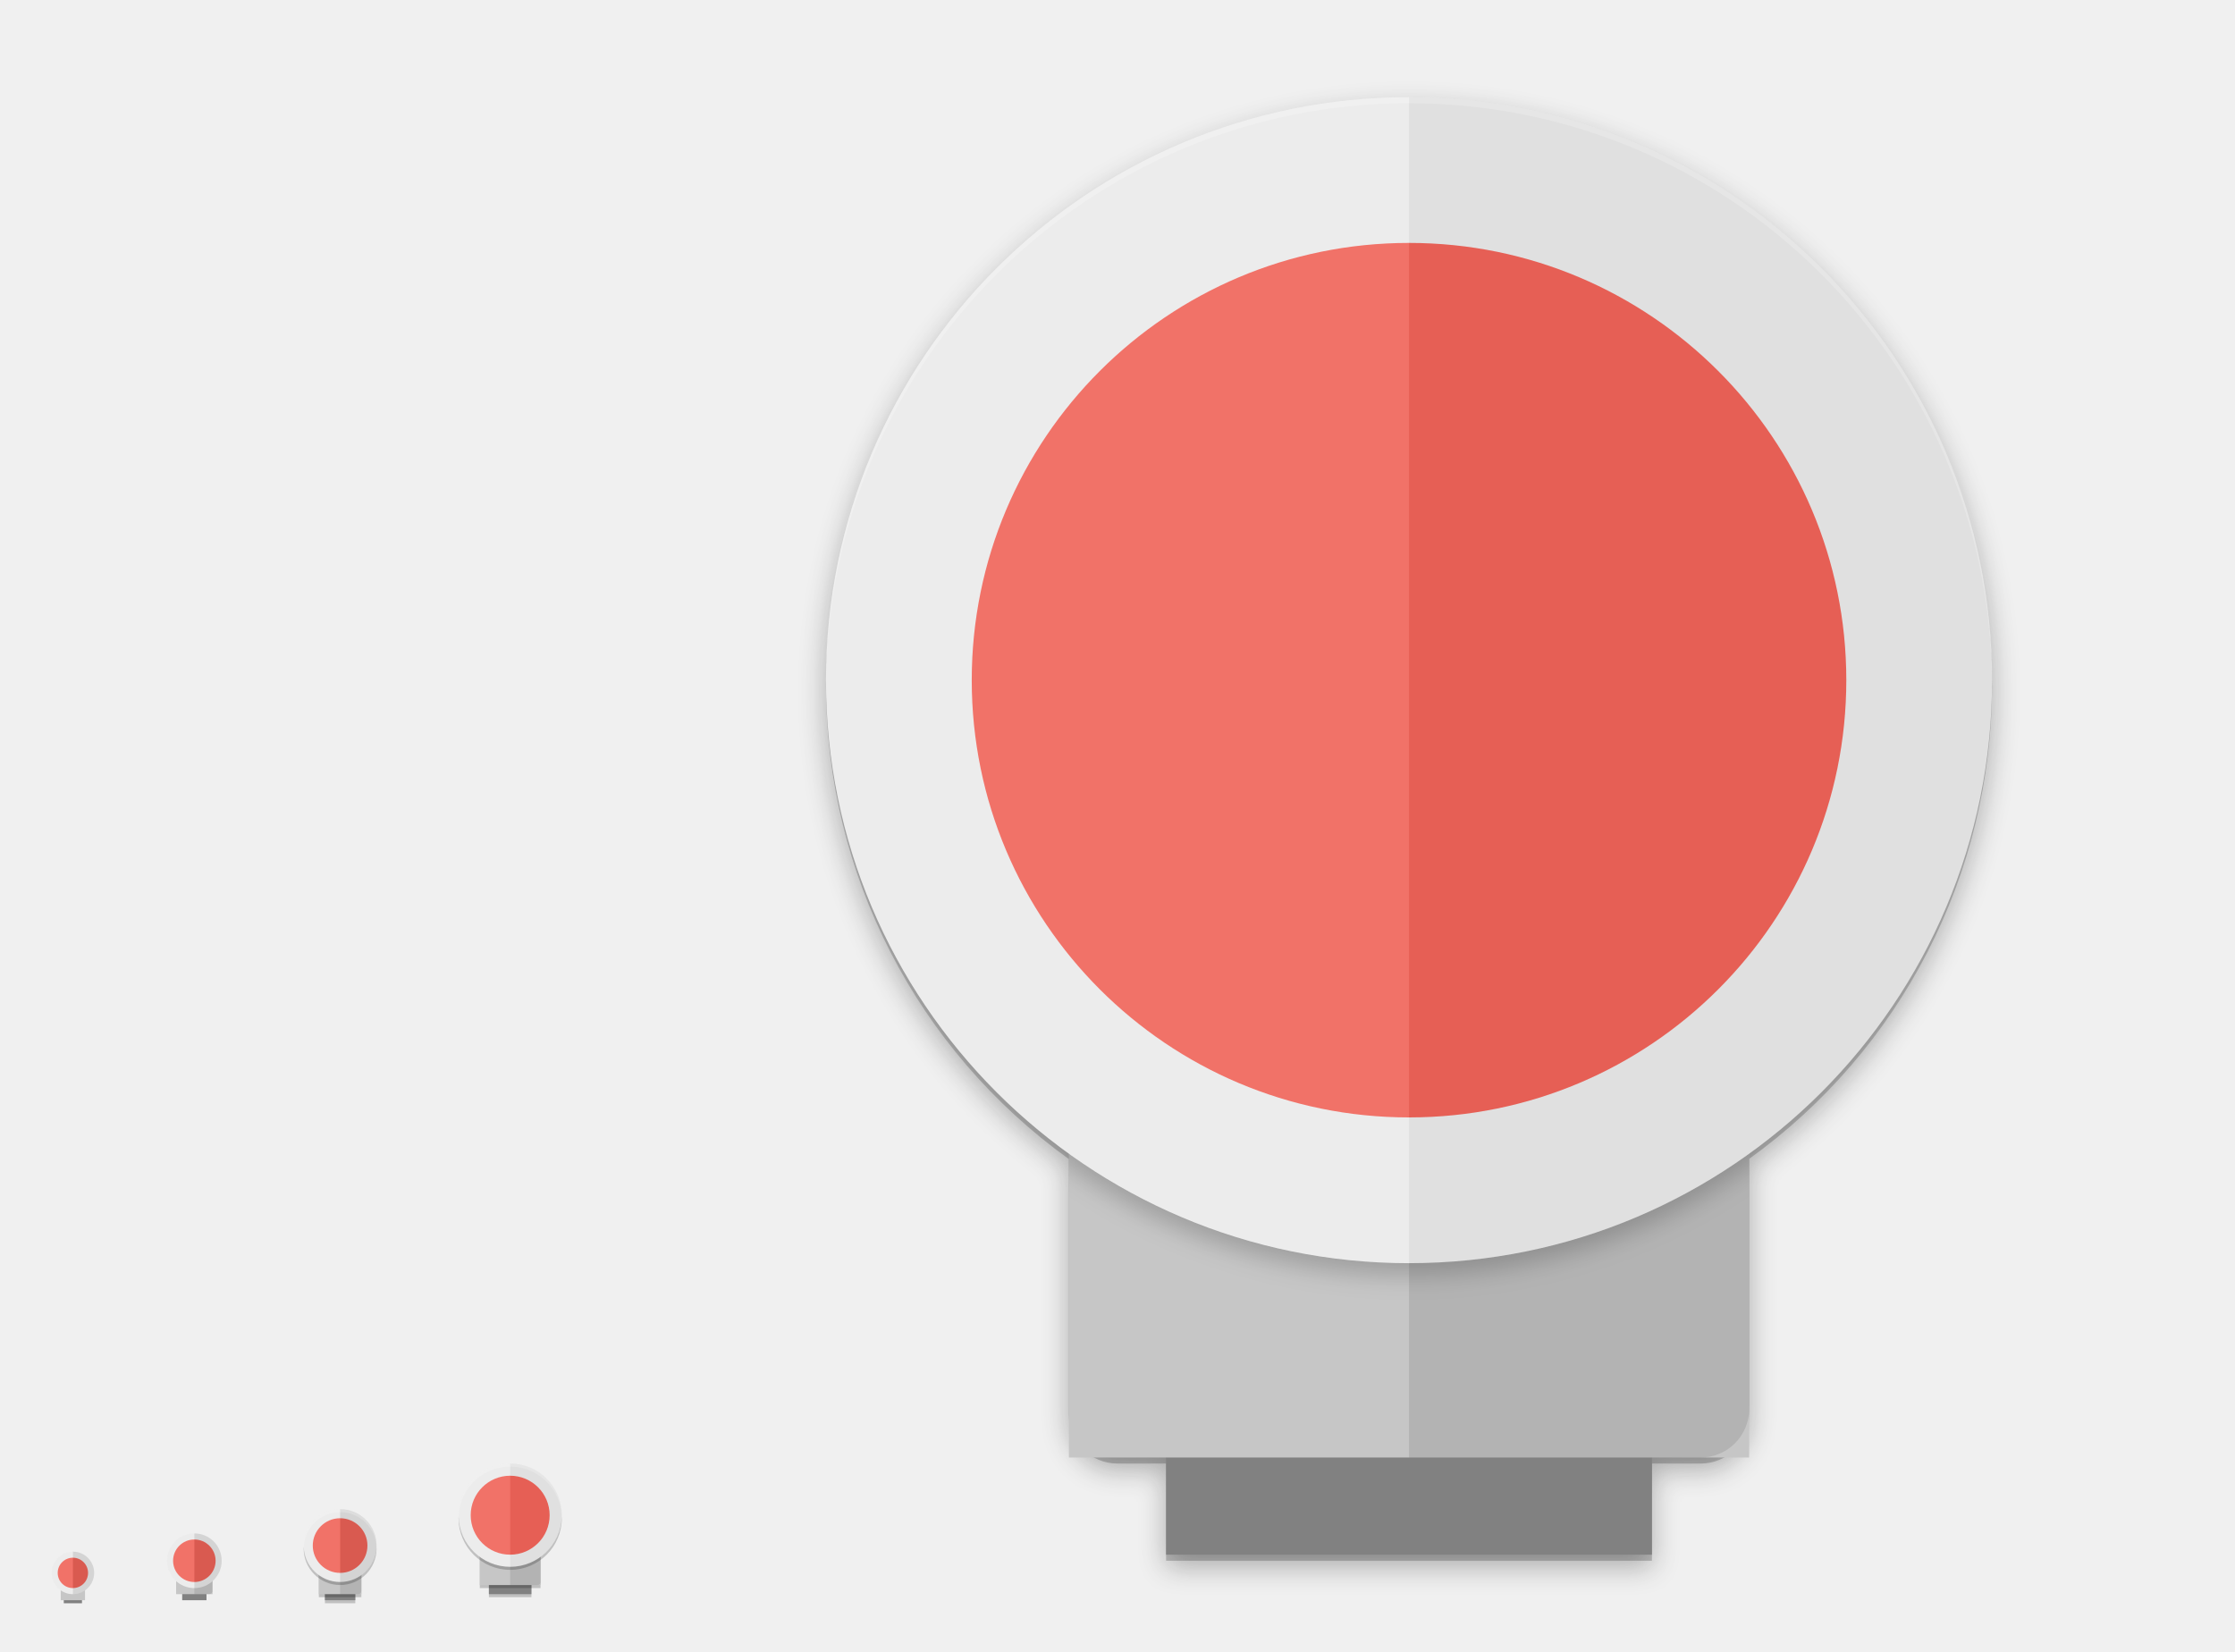
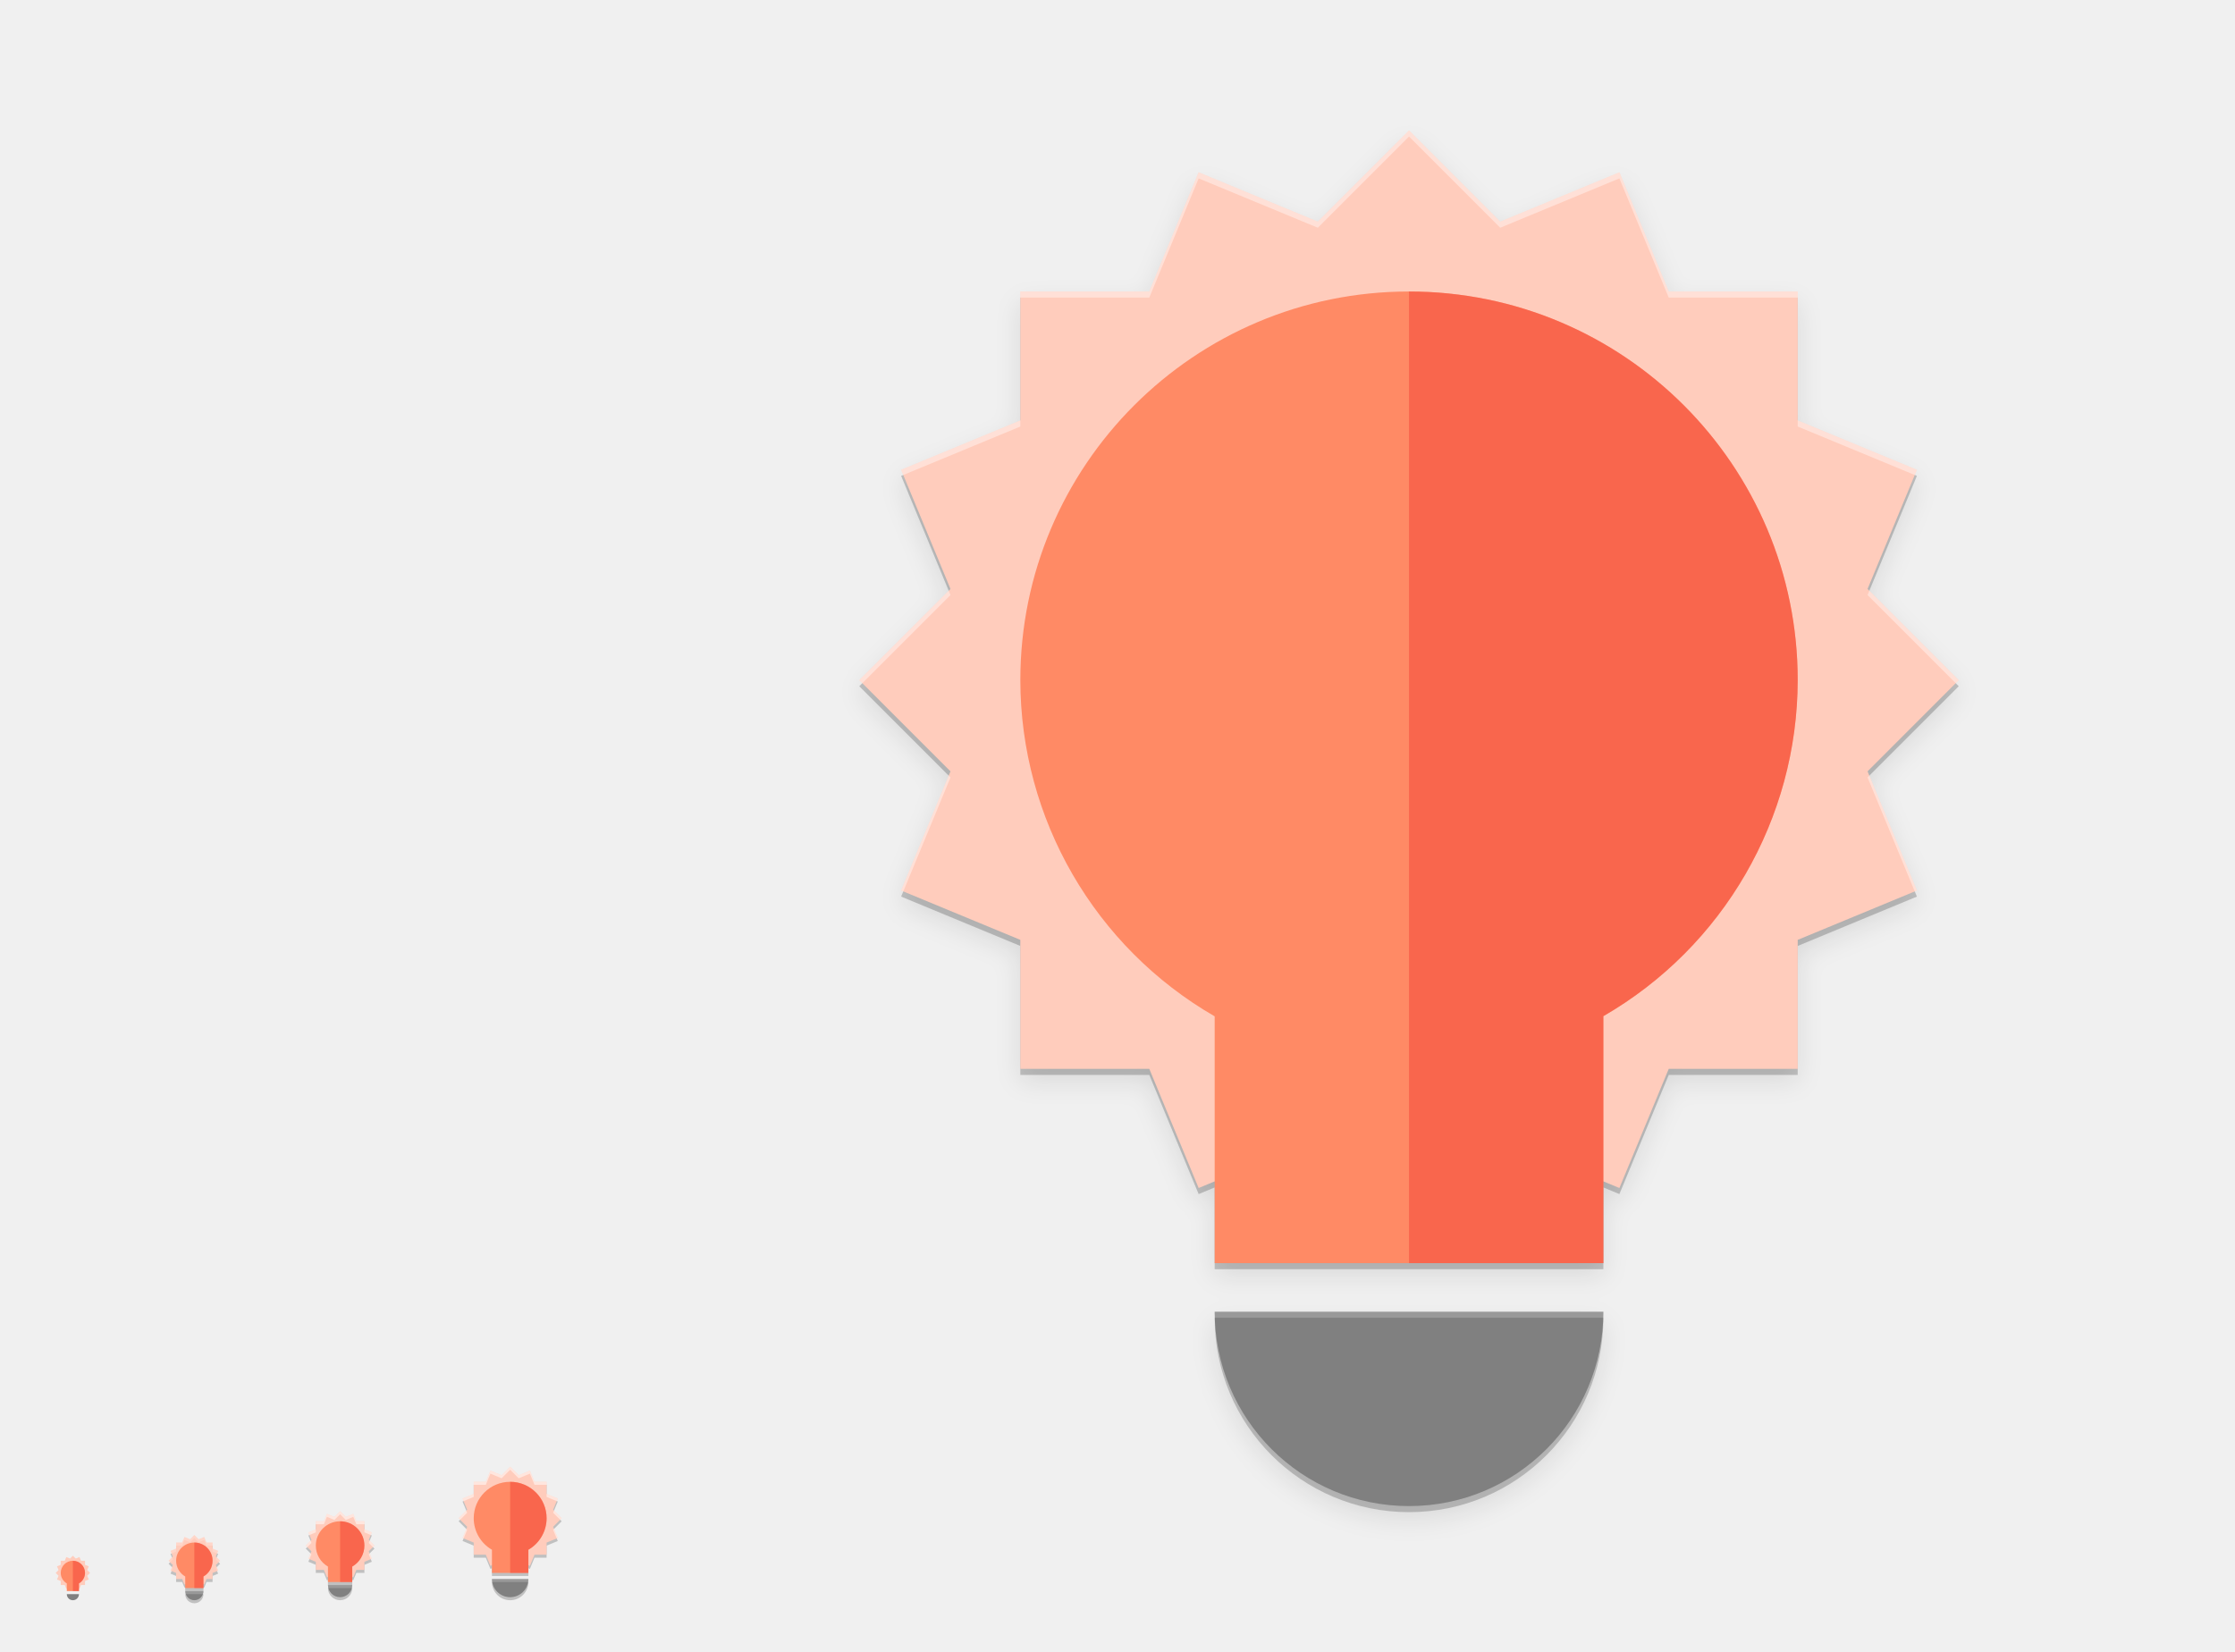
<svg xmlns="http://www.w3.org/2000/svg" width="736" height="544" id="svg11300" version="1.0" style="display:inline;enable-background:new">
  <defs id="defs3">
-     <filter style="color-interpolation-filters:sRGB" id="filter4444" x="-0.027" width="1.054" y="-0.022" height="1.043">
-       <feGaussianBlur stdDeviation="4.32" id="feGaussianBlur4446" />
-     </filter>
-     <filter style="color-interpolation-filters:sRGB" id="filter4455" x="-0.024" width="1.048" y="-0.024" height="1.048">
-       <feGaussianBlur stdDeviation="3.84" id="feGaussianBlur4457" />
-     </filter>
    <clipPath clipPathUnits="userSpaceOnUse" id="clipPath4461">
      <rect ry="16" rx="0" y="-4" x="352" height="240" width="224" id="rect4463" style="display:inline;opacity:1;fill:#c6c6c6;fill-opacity:1;stroke:none;stroke-width:2;stroke-miterlimit:4;stroke-dasharray:none;stroke-opacity:1;enable-background:new" />
    </clipPath>
+     <filter style="color-interpolation-filters:sRGB" id="filter4316" x="-0.027" width="1.054" y="-0.022" height="1.043">
+       <feGaussianBlur stdDeviation="4.075" id="feGaussianBlur4318" />
+     </filter>
  </defs>
  <g style="display:inline" id="layer1" transform="translate(0,244)">
    <g style="display:none" id="layer7">
      <text y="337.745" xml:space="preserve" x="15.007" style="font-style:normal;font-variant:normal;font-weight:normal;font-stretch:normal;font-size:18px;font-family:'DejaVu Sans';-inkscape-font-specification:'DejaVu Sans';display:inline;fill:#000000;fill-opacity:1;stroke:none;enable-background:new" id="context">
        <tspan style="font-style:normal;font-variant:normal;font-weight:normal;font-stretch:normal;font-family:'DejaVu Sans';-inkscape-font-specification:'DejaVu Sans'" y="337.745" x="15.007" id="tspan3933">apps</tspan>
      </text>
      <text y="337.745" xml:space="preserve" x="142.488" style="font-style:normal;font-variant:normal;font-weight:bold;font-stretch:normal;font-size:18px;line-height:125%;font-family:'DejaVu Sans';-inkscape-font-specification:'DejaVu Sans Bold';text-align:start;writing-mode:lr-tb;text-anchor:start;display:inline;fill:#000000;fill-opacity:1;stroke:none;enable-background:new" id="icon-name">
        <tspan style="font-style:normal;font-variant:normal;font-weight:bold;font-stretch:normal;font-size:18px;font-family:'DejaVu Sans';-inkscape-font-specification:'DejaVu Sans Bold'" y="337.745" x="142.488" id="tspan3937">redshift</tspan>
      </text>
      <rect style="display:inline;overflow:visible;visibility:visible;fill:#d3d7cf;fill-opacity:1;fill-rule:nonzero;stroke:none;stroke-width:2;marker:none;enable-background:accumulate" id="rect16x16" width="16" height="16" x="-32" y="268" transform="scale(-1,1)" />
      <rect style="display:inline;overflow:visible;visibility:visible;fill:#d3d7cf;fill-opacity:1;fill-rule:nonzero;stroke:none;stroke-width:2;marker:none;enable-background:accumulate" id="rect24x24" width="24" height="24" x="-76" y="260" transform="scale(-1,1)" />
      <rect style="display:inline;overflow:visible;visibility:visible;fill:#d3d7cf;fill-opacity:1;fill-rule:nonzero;stroke:none;stroke-width:2;marker:none;enable-background:accumulate" id="rect32x32" width="32" height="32" x="-128" y="252" transform="scale(-1,1)" />
      <rect y="236" x="-192" height="48" width="48" id="rect48x48" style="display:inline;overflow:visible;visibility:visible;fill:#d3d7cf;fill-opacity:1;fill-rule:nonzero;stroke:none;stroke-width:2;marker:none;enable-background:accumulate" transform="scale(-1,1)" />
      <rect style="display:inline;overflow:visible;visibility:visible;fill:#d3d7cf;fill-opacity:1;fill-rule:nonzero;stroke:none;stroke-width:2;marker:none;enable-background:accumulate" id="rect3951" width="512" height="512" x="-720" y="-228" transform="scale(-1,1)" />
    </g>
    <g id="layer6" style="display:inline">
-       <rect y="273" x="161" height="9" width="14" id="rect4465" style="display:inline;opacity:0.2;fill:#000000;fill-opacity:1;stroke:none;stroke-width:2;stroke-miterlimit:4;stroke-dasharray:none;stroke-opacity:1;enable-background:new" />
-       <rect style="display:inline;opacity:0.2;fill:#000000;fill-opacity:1;stroke:none;stroke-width:2;stroke-miterlimit:4;stroke-dasharray:none;stroke-opacity:1;enable-background:new" id="rect4467" width="10" height="6" x="107" y="278" />
-       <path style="display:inline;opacity:0.1;fill:#000000;fill-opacity:1;stroke:none;stroke-width:2;stroke-miterlimit:4;stroke-dasharray:none;stroke-opacity:1;filter:url(#filter4444);enable-background:new" d="M 464,-208 A 192,192 0 0 0 272,-16 192,192 0 0 0 352,139.736 L 352,224 c 0,8.864 7.136,16 16,16 l 16,0 0,32 160,0 0,-32 16,0 c 8.864,0 16,-7.136 16,-16 l 0,-84.346 A 192,192 0 0 0 656,-16 192,192 0 0 0 464,-208 Z" id="path4448" />
-       <path id="path4438" d="M 464,-208 A 192,192 0 0 0 272,-16 192,192 0 0 0 352,139.736 L 352,224 c 0,8.864 7.136,16 16,16 l 16,0 0,32 160,0 0,-32 16,0 c 8.864,0 16,-7.136 16,-16 l 0,-84.346 A 192,192 0 0 0 656,-16 192,192 0 0 0 464,-208 Z" style="display:inline;opacity:0.2;fill:#000000;fill-opacity:1;stroke:none;stroke-width:2;stroke-miterlimit:4;stroke-dasharray:none;stroke-opacity:1;filter:url(#filter4444);enable-background:new" />
-       <path style="display:inline;opacity:0.2;fill:#000000;fill-opacity:1;stroke:none;stroke-width:2;stroke-miterlimit:4;stroke-dasharray:none;stroke-opacity:1;enable-background:new" d="M 464,-210 A 192,192 0 0 0 272,-18 192,192 0 0 0 352,137.736 L 352,222 c 0,8.864 7.136,16 16,16 l 16,0 0,32 160,0 0,-32 16,0 c 8.864,0 16,-7.136 16,-16 l 0,-84.346 A 192,192 0 0 0 656,-18 192,192 0 0 0 464,-210 Z" id="rect4431" />
-       <rect style="display:inline;opacity:1;fill:#818181;fill-opacity:1;stroke:none;stroke-width:2;stroke-miterlimit:4;stroke-dasharray:none;stroke-opacity:1;enable-background:new" id="rect4287" width="6" height="7" x="21" y="277" />
-       <rect style="display:inline;opacity:1;fill:#c6c6c6;fill-opacity:1;stroke:none;stroke-width:2;stroke-miterlimit:4;stroke-dasharray:none;stroke-opacity:1;enable-background:new" id="rect4285" width="8" height="12" x="20" y="271" rx="0" ry="0.5" />
-       <rect style="display:inline;opacity:1;fill:#818181;fill-opacity:1;stroke:none;stroke-width:2;stroke-miterlimit:4;stroke-dasharray:none;stroke-opacity:1;enable-background:new" id="rect4151" width="14" height="9" x="161" y="272" />
-       <rect ry="1" rx="0" y="259" x="158" height="20" width="20" id="rect4194" style="display:inline;opacity:0.2;fill:#000000;fill-opacity:1;stroke:none;stroke-width:2;stroke-miterlimit:4;stroke-dasharray:none;stroke-opacity:1;enable-background:new" />
-       <rect style="display:inline;opacity:1;fill:#c6c6c6;fill-opacity:1;stroke:none;stroke-width:2;stroke-miterlimit:4;stroke-dasharray:none;stroke-opacity:1;enable-background:new" id="rect4149" width="20" height="22" x="158" y="256" rx="0" ry="1" />
-       <path style="display:inline;opacity:0.1;fill:#000000;fill-opacity:1;stroke:none;stroke-width:2;stroke-miterlimit:4;stroke-dasharray:none;stroke-opacity:1;enable-background:new" d="m 168,256 10,0 0,21 c 0,1 -1,1 -1,1 l -9,0 z" id="rect4177" />
-       <circle style="display:inline;opacity:1;fill:#ebebeb;fill-opacity:1;stroke:none;stroke-width:2;stroke-miterlimit:4;stroke-dasharray:none;stroke-opacity:1;enable-background:new" id="path4147" cx="168" cy="255" r="17" />
-       <circle r="13" cy="255" cx="168" id="circle4185" style="display:inline;opacity:0.8;fill:#f34235;fill-opacity:1;stroke:none;stroke-width:2;stroke-miterlimit:4;stroke-dasharray:none;stroke-opacity:1;enable-background:new" />
-       <path style="display:inline;opacity:0.05;fill:#000000;fill-opacity:1;stroke:none;stroke-width:2;stroke-miterlimit:4;stroke-dasharray:none;stroke-opacity:1;enable-background:new" d="m 168,238 0,34 a 17,17 0 0 0 17,-17 17,17 0 0 0 -17,-17 z" id="circle4153" />
-       <path id="path4218" d="m 168,238 0,34 a 17,17 0 0 1 -17,-17 17,17 0 0 1 17,-17 z" style="display:inline;opacity:0.1;fill:#f9f9f9;fill-opacity:1;stroke:none;stroke-width:2;stroke-miterlimit:4;stroke-dasharray:none;stroke-opacity:1;enable-background:new" />
-       <path id="circle4336" d="m 168,238 a 17,17 0 0 0 -17,17 17,17 0 0 0 0.021,0.58 A 17,17 0 0 1 168,239 17,17 0 0 1 184.979,255.42 17,17 0 0 0 185,255 17,17 0 0 0 168,238 Z" style="display:inline;opacity:0.2;fill:#ffffff;fill-opacity:1;stroke:none;stroke-width:2;stroke-miterlimit:4;stroke-dasharray:none;stroke-opacity:1;enable-background:new" />
-       <path style="display:inline;opacity:0.2;fill:#000000;fill-opacity:1;stroke:none;stroke-width:2;stroke-miterlimit:4;stroke-dasharray:none;stroke-opacity:1;enable-background:new" d="m 168,273 a 17,17 0 0 1 -17,-17 17,17 0 0 1 0.021,-0.58 17,17 0 0 0 16.979,16.58 17,17 0 0 0 16.979,-16.42 17,17 0 0 1 0.021,0.42 17,17 0 0 1 -17,17 z" id="path4341" />
-       <rect y="277" x="107" height="6" width="10" id="rect4220" style="display:inline;opacity:1;fill:#818181;fill-opacity:1;stroke:none;stroke-width:2;stroke-miterlimit:4;stroke-dasharray:none;stroke-opacity:1;enable-background:new" />
-       <rect style="display:inline;opacity:0.2;fill:#000000;fill-opacity:1;stroke:none;stroke-width:2;stroke-miterlimit:4;stroke-dasharray:none;stroke-opacity:1;enable-background:new" id="rect4258" width="14" height="14" x="105" y="268" rx="0" ry="1" />
-       <rect ry="1" rx="0" y="266" x="105" height="15" width="14" id="rect4222" style="display:inline;opacity:1;fill:#c6c6c6;fill-opacity:1;stroke:none;stroke-width:2;stroke-miterlimit:4;stroke-dasharray:none;stroke-opacity:1;enable-background:new" />
-       <path style="display:inline;opacity:0.1;fill:#000000;fill-opacity:1;stroke:none;stroke-width:2;stroke-miterlimit:4;stroke-dasharray:none;stroke-opacity:1;enable-background:new" d="M 112 510 L 112 525 L 118 525 C 118.554 525 119 524.554 119 524 L 119 511 C 119 510.446 118.554 510 118 510 L 112 510 z " transform="translate(0,-244)" id="rect4343" />
-       <circle r="12" cy="265" cx="112" id="circle4224" style="display:inline;opacity:1;fill:#ebebeb;fill-opacity:1;stroke:none;stroke-width:2;stroke-miterlimit:4;stroke-dasharray:none;stroke-opacity:1;enable-background:new" />
-       <circle style="display:inline;opacity:0.8;fill:#f34235;fill-opacity:1;stroke:none;stroke-width:2;stroke-miterlimit:4;stroke-dasharray:none;stroke-opacity:1;enable-background:new" id="circle4226" cx="112" cy="265" r="9" />
-       <path id="path4228" d="m 112,253 0,24 a 12,12 0 0 0 12,-12 12,12 0 0 0 -12,-12 z" style="display:inline;opacity:0.1;fill:#000000;fill-opacity:1;stroke:none;stroke-width:2;stroke-miterlimit:4;stroke-dasharray:none;stroke-opacity:1;enable-background:new" />
-       <path style="display:inline;opacity:0.1;fill:#f9f9f9;fill-opacity:1;stroke:none;stroke-width:2;stroke-miterlimit:4;stroke-dasharray:none;stroke-opacity:1;enable-background:new" d="m 112,253 0,24 a 12,12 0 0 1 -12,-12 12,12 0 0 1 12,-12 z" id="path4232" />
-       <path style="display:inline;opacity:0.2;fill:#ffffff;fill-opacity:1;stroke:none;stroke-width:2;stroke-miterlimit:4;stroke-dasharray:none;stroke-opacity:1;enable-background:new" d="M 112 497 A 12 12 0 0 0 100 509 A 12 12 0 0 0 100.02 509.594 A 12 12 0 0 1 112 498 A 12 12 0 0 1 123.98 509.406 A 12 12 0 0 0 124 509 A 12 12 0 0 0 112 497 z " transform="translate(0,-244)" id="circle4250" />
-       <path id="path4255" d="m 112,278 a 12,12 0 0 1 -12,-12 12,12 0 0 1 0.019,-0.594 A 12,12 0 0 0 112,277 12,12 0 0 0 123.98,265.594 12,12 0 0 1 124,266 12,12 0 0 1 112,278 Z" style="display:inline;opacity:0.2;fill:#000000;fill-opacity:1;stroke:none;stroke-width:2;stroke-miterlimit:4;stroke-dasharray:none;stroke-opacity:1;enable-background:new" />
-       <circle style="display:inline;opacity:1;fill:#ebebeb;fill-opacity:1;stroke:none;stroke-width:2;stroke-miterlimit:4;stroke-dasharray:none;stroke-opacity:1;enable-background:new" id="circle4268" cx="24" cy="274" r="7" />
-       <circle r="5" cy="274" cx="-24" id="circle4270" style="display:inline;opacity:0.8;fill:#f34235;fill-opacity:1;stroke:none;stroke-width:2;stroke-miterlimit:4;stroke-dasharray:none;stroke-opacity:1;enable-background:new" transform="scale(-1,1)" />
-       <path style="display:inline;opacity:0.1;fill:#000000;fill-opacity:1;stroke:none;stroke-width:2;stroke-miterlimit:4;stroke-dasharray:none;stroke-opacity:1;enable-background:new" d="m 24,267 0,14 a 7,7 0 0 0 7,-7 7,7 0 0 0 -7,-7 z" id="path4272" />
-       <path id="path4274" d="m 24,267 0,14 a 7,7 0 0 1 -7,-7 7,7 0 0 1 7,-7 z" style="display:inline;opacity:0.1;fill:#f9f9f9;fill-opacity:1;stroke:none;stroke-width:2;stroke-miterlimit:4;stroke-dasharray:none;stroke-opacity:1;enable-background:new" />
-       <rect y="273" x="60" height="10" width="8" id="rect4293" style="display:inline;opacity:1;fill:#818181;fill-opacity:1;stroke:none;stroke-width:2;stroke-miterlimit:4;stroke-dasharray:none;stroke-opacity:1;enable-background:new" />
-       <rect ry="1.146" rx="0" y="266" x="58" height="15" width="12" id="rect4295" style="display:inline;opacity:1;fill:#c6c6c6;fill-opacity:1;stroke:none;stroke-width:2;stroke-miterlimit:4;stroke-dasharray:none;stroke-opacity:1;enable-background:new" />
-       <path style="display:inline;opacity:0.1;fill:#000000;fill-opacity:1;stroke:none;stroke-width:2;stroke-miterlimit:4;stroke-dasharray:none;stroke-opacity:1;enable-background:new" d="M 64 510 L 64 525 L 68.854 525 C 69.488 525 70 524.488 70 523.854 L 70 511.146 C 70 510.512 69.488 510 68.854 510 L 64 510 z " transform="translate(0,-244)" id="rect4348" />
-       <circle r="9" cy="270" cx="64" id="circle4297" style="display:inline;opacity:1;fill:#ebebeb;fill-opacity:1;stroke:none;stroke-width:2;stroke-miterlimit:4;stroke-dasharray:none;stroke-opacity:1;enable-background:new" />
-       <circle transform="scale(-1,1)" style="display:inline;opacity:0.8;fill:#f34235;fill-opacity:1;stroke:none;stroke-width:2;stroke-miterlimit:4;stroke-dasharray:none;stroke-opacity:1;enable-background:new" id="circle4299" cx="-64" cy="270" r="7" />
-       <path id="path4301" d="m 64,261 0,18 a 9,9 0 0 0 9,-9 9,9 0 0 0 -9,-9 z" style="display:inline;opacity:0.1;fill:#000000;fill-opacity:1;stroke:none;stroke-width:2;stroke-miterlimit:4;stroke-dasharray:none;stroke-opacity:1;enable-background:new" />
-       <path style="display:inline;opacity:0.1;fill:#f9f9f9;fill-opacity:1;stroke:none;stroke-width:2;stroke-miterlimit:4;stroke-dasharray:none;stroke-opacity:1;enable-background:new" d="m 64,261 0,18 a 9,9 0 0 1 -9,-9 9,9 0 0 1 9,-9 z" id="path4303" />
-       <rect style="display:inline;opacity:1;fill:#818181;fill-opacity:1;stroke:none;stroke-width:2;stroke-miterlimit:4;stroke-dasharray:none;stroke-opacity:1;enable-background:new" id="rect4389" width="160" height="96" x="384" y="172" />
-       <rect style="display:inline;opacity:1;fill:#c6c6c6;fill-opacity:1;stroke:none;stroke-width:2;stroke-miterlimit:4;stroke-dasharray:none;stroke-opacity:1;enable-background:new" id="rect4393" width="224" height="240" x="352" y="-4" rx="0" ry="16" />
-       <path id="path4395" d="m 464,-4 0,240 96,0 c 8.864,0 16,-7.136 16,-16 l 0,-208 c 0,-8.864 -7.136,-16 -16,-16 l -96,0 z" style="display:inline;opacity:0.1;fill:#000000;fill-opacity:1;stroke:none;stroke-width:2;stroke-miterlimit:4;stroke-dasharray:none;stroke-opacity:1;enable-background:new" />
-       <circle r="192" cy="-16" cx="464" id="circle4453" style="display:inline;opacity:0.2;fill:#000000;fill-opacity:1;stroke:none;stroke-width:2;stroke-miterlimit:4;stroke-dasharray:none;stroke-opacity:1;filter:url(#filter4455);enable-background:new" clip-path="url(#clipPath4461)" />
-       <circle style="display:inline;opacity:1;fill:#ebebeb;fill-opacity:1;stroke:none;stroke-width:2;stroke-miterlimit:4;stroke-dasharray:none;stroke-opacity:1;enable-background:new" id="circle4397" cx="464" cy="-20" r="192" />
-       <circle r="144" cy="-20" cx="464" id="circle4399" style="display:inline;opacity:0.8;fill:#f34235;fill-opacity:1;stroke:none;stroke-width:2;stroke-miterlimit:4;stroke-dasharray:none;stroke-opacity:1;enable-background:new" />
-       <path style="display:inline;opacity:0.05;fill:#000000;fill-opacity:1;stroke:none;stroke-width:2;stroke-miterlimit:4;stroke-dasharray:none;stroke-opacity:1;enable-background:new" d="m 464,-212 0,384 A 192,192 0 0 0 656,-20 192,192 0 0 0 464,-212 Z" id="path4401" />
-       <path id="path4403" d="m 464,-212 0,384 A 192,192 0 0 1 272,-20 192,192 0 0 1 464,-212 Z" style="display:inline;opacity:0.1;fill:#f9f9f9;fill-opacity:1;stroke:none;stroke-width:2;stroke-miterlimit:4;stroke-dasharray:none;stroke-opacity:1;enable-background:new" />
-       <path style="display:inline;opacity:0.2;fill:#ffffff;fill-opacity:1;stroke:none;stroke-width:2;stroke-miterlimit:4;stroke-dasharray:none;stroke-opacity:1;enable-background:new" d="M 464 32 A 192 192 0 0 0 272 224 A 192 192 0 0 0 272.033 225.037 A 192 192 0 0 1 464 34 A 192 192 0 0 1 655.951 225.02 A 192 192 0 0 0 656 224 A 192 192 0 0 0 464 32 z " transform="translate(0,-244)" id="path4405" />
+       <path style="opacity:0.2;fill:#000000;fill-opacity:1;stroke:none;stroke-width:4;stroke-linecap:square;stroke-linejoin:miter;stroke-miterlimit:4;stroke-dasharray:none;stroke-opacity:1" d="m 168,240.027 -2.816,2.816 -3.68,-1.523 L 159.982,245 156,245 l 0,3.982 -3.68,1.521 1.523,3.68 -2.816,2.816 2.816,2.814 -1.523,3.682 3.68,1.521 0,3.982 1.5,0 2.482,0 1.521,3.68 L 162,272.475 162,275 l 12,0 0,-2.525 0.496,0.205 1.521,-3.68 2.482,0 1.5,0 0,-3.982 3.68,-1.521 -1.523,-3.682 2.814,-2.814 -2.814,-2.816 1.523,-3.68 L 180,248.982 180,245 l -3.982,0 -1.521,-3.68 -3.682,1.523 L 168,240.027 Z M 162,277 a 6,6 0 0 0 6,6 6,6 0 0 0 6,-6 l -12,0 z" id="path4410" />
+       <path id="path4377" d="m 162,276 a 6,6 0 0 0 6,6 6,6 0 0 0 6,-6 l -12,0 z" style="opacity:1;fill:#808080;fill-opacity:1;stroke:none;stroke-width:4;stroke-linecap:square;stroke-linejoin:miter;stroke-miterlimit:4;stroke-dasharray:none;stroke-opacity:1" />
+       <path id="path4379" d="m 168,239.028 -2.815,2.815 -3.68,-1.523 L 159.981,244 156,244 l 0,3.981 -3.68,1.523 1.523,3.68 -2.815,2.815 2.815,2.815 -1.523,3.68 3.68,1.523 0,3.981 1.5,0 2.481,0 1.523,3.68 3.68,-1.523 2.815,2.815 2.815,-2.815 3.68,1.523 1.523,-3.68 2.481,0 1.5,0 0,-3.981 3.68,-1.523 -1.523,-3.68 2.815,-2.815 -2.815,-2.815 1.523,-3.68 L 180,247.981 180,244 l -3.981,0 -1.523,-3.68 -3.68,1.523 L 168,239.028 Z" style="opacity:1;fill:#ffccbc;fill-opacity:1;stroke:none;stroke-width:4;stroke-linecap:square;stroke-linejoin:miter;stroke-miterlimit:4;stroke-dasharray:none;stroke-opacity:1" />
+       <path id="path4381" d="m 168,244 c -6.627,0 -12,5.373 -12,12 0.005,4.283 2.291,8.239 6,10.38 l 0,1.714 0,5.906 12,0 0,-6 0,-1.626 c 3.707,-2.14 5.993,-6.093 6,-10.374 0,-6.627 -5.373,-12 -12,-12 z" style="opacity:1;fill:#ff8a65;fill-opacity:1;stroke:none;stroke-width:4;stroke-linecap:square;stroke-linejoin:miter;stroke-miterlimit:4;stroke-dasharray:none;stroke-opacity:1" />
+       <path id="path4383" d="m 168,244 0,30 6,0 0,-6 0,-1.626 c 3.707,-2.14 5.993,-6.093 6,-10.374 0,-6.627 -5.373,-12 -12,-12 z" style="opacity:0.5;fill:#f34235;fill-opacity:1;stroke:none;stroke-width:4;stroke-linecap:square;stroke-linejoin:miter;stroke-miterlimit:4;stroke-dasharray:none;stroke-opacity:1" />
+       <path style="opacity:0.2;fill:#000000;fill-opacity:1;stroke:none;stroke-width:4;stroke-linecap:square;stroke-linejoin:miter;stroke-miterlimit:4;stroke-dasharray:none;stroke-opacity:1" d="m 112,254.686 -1.877,1.877 -2.453,-1.016 L 106.654,258 104,258 l 0,2.654 -2.453,1.016 1.016,2.453 -1.877,1.877 1.877,1.877 -1.016,2.453 2.453,1.016 0,2.654 1,0 1.654,0 1.016,2.453 L 108,276.316 108,278 l 8,0 0,-1.684 0.33,0.137 L 117.346,274 119,274 l 1,0 0,-2.654 2.453,-1.016 -1.016,-2.453 1.877,-1.877 -1.877,-1.877 1.016,-2.453 L 120,260.654 120,258 l -2.654,0 -1.016,-2.453 -2.453,1.016 L 112,254.686 Z M 108,279 a 4,4 0 0 0 4,4 4,4 0 0 0 4,-4 l -8,0 z" id="path4370" />
+       <path id="path4342" d="m 22,281 a 2,2 0 0 0 2,2 2,2 0 0 0 2,-2 l -4,0 z" style="opacity:1;fill:#808080;fill-opacity:1;stroke:none;stroke-width:4;stroke-linecap:square;stroke-linejoin:miter;stroke-miterlimit:4;stroke-dasharray:none;stroke-opacity:1" />
+       <path id="path4344" d="M 24,268.343 23.062,269.281 21.835,268.773 21.327,270 20,270 l 0,1.327 -1.227,0.508 0.508,1.227 L 18.343,274 19.281,274.938 18.773,276.165 20,276.673 20,278 l 0.5,0 0.827,0 0.508,1.227 1.227,-0.508 L 24,279.657 24.938,278.719 26.165,279.227 26.673,278 27.5,278 l 0.5,0 0,-1.327 1.227,-0.508 -0.508,-1.227 L 29.657,274 28.719,273.062 29.227,271.835 28,271.327 28,270 l -1.327,0 -0.508,-1.227 -1.227,0.508 L 24,268.343 Z" style="opacity:1;fill:#ffccbc;fill-opacity:1;stroke:none;stroke-width:4;stroke-linecap:square;stroke-linejoin:miter;stroke-miterlimit:4;stroke-dasharray:none;stroke-opacity:1" />
+       <path id="path4346" d="m 24,270 c -2.209,0 -4,1.791 -4,4 0.002,1.428 0.764,2.746 2,3.46 l 0,0.571 0,1.969 4,0 0,-2 0,-0.542 c 1.236,-0.713 1.998,-2.031 2,-3.458 0,-2.209 -1.791,-4 -4,-4 z" style="opacity:1;fill:#ff8a65;fill-opacity:1;stroke:none;stroke-width:4;stroke-linecap:square;stroke-linejoin:miter;stroke-miterlimit:4;stroke-dasharray:none;stroke-opacity:1" />
+       <path id="path4348" d="m 24,270 0,10 2,0 0,-2 0,-0.542 c 1.236,-0.713 1.998,-2.031 2,-3.458 0,-2.209 -1.791,-4 -4,-4 z" style="opacity:0.5;fill:#f34235;fill-opacity:1;stroke:none;stroke-width:4;stroke-linecap:square;stroke-linejoin:miter;stroke-miterlimit:4;stroke-dasharray:none;stroke-opacity:1" />
+       <path id="path4310" d="M 464,-197.031 433.969,-167 l -39.248,-16.25 -16.25,39.25 -42.469,0 0,42.469 -39.25,16.25 16.25,39.248 -30.031,30.031 30.031,30.031 -16.25,39.248 39.25,16.25 0,42.469 16,0 26.469,0 16.25,39.25 5.279,-2.186 0,26.934 127.998,0 0,-26.936 5.281,2.188 16.25,-39.25 26.469,0 16,0 0,-42.469 39.25,-16.25 -16.25,-39.248 30.029,-30.031 -30.029,-30.031 16.25,-39.248 -39.25,-16.25 0,-42.469 -42.469,0 -16.25,-39.25 L 494.031,-167 464,-197.031 Z m -64,389.025 a 63.999,63.999 0 0 0 64,64 63.999,63.999 0 0 0 63.998,-64 l -127.998,0 z" style="opacity:0.1;fill:#000000;fill-opacity:1;stroke:none;stroke-width:4;stroke-linecap:square;stroke-linejoin:miter;stroke-miterlimit:4;stroke-dasharray:none;stroke-opacity:1;filter:url(#filter4316)" />
+       <path style="opacity:0.2;fill:#000000;fill-opacity:1;stroke:none;stroke-width:4;stroke-linecap:square;stroke-linejoin:miter;stroke-miterlimit:4;stroke-dasharray:none;stroke-opacity:1" d="M 464 44.969 L 433.969 75 L 394.721 58.75 L 378.471 98 L 336.002 98 L 336.002 140.469 L 296.752 156.719 L 313.002 195.967 L 282.971 225.998 L 313.002 256.029 L 296.752 295.277 L 336.002 311.527 L 336.002 353.996 L 352.002 353.996 L 378.471 353.996 L 394.721 393.246 L 400 391.061 L 400 417.994 L 527.998 417.994 L 527.998 391.059 L 533.279 393.246 L 549.529 353.996 L 575.998 353.996 L 591.998 353.996 L 591.998 311.527 L 631.248 295.277 L 614.998 256.029 L 645.027 225.998 L 614.998 195.967 L 631.248 156.719 L 591.998 140.469 L 591.998 98 L 549.529 98 L 533.279 58.75 L 494.031 75 L 464 44.969 z M 400 433.994 A 63.999 63.999 0 0 0 464 497.994 A 63.999 63.999 0 0 0 527.998 433.994 L 400 433.994 z " transform="translate(0,-244)" id="path4307" />
+       <path style="opacity:1;fill:#ffccbc;fill-opacity:1;stroke:none;stroke-width:4;stroke-linecap:square;stroke-linejoin:miter;stroke-miterlimit:4;stroke-dasharray:none;stroke-opacity:1" d="M 464 42.969 L 433.969 73 L 394.721 56.75 L 378.471 96 L 336.002 96 L 336.002 138.469 L 296.752 154.719 L 313.002 193.967 L 282.971 223.998 L 313.002 254.029 L 296.752 293.277 L 336.002 309.527 L 336.002 351.996 L 352.002 351.996 L 378.471 351.996 L 394.721 391.246 L 433.969 374.996 L 464 405.025 L 494.031 374.996 L 533.279 391.246 L 549.529 351.996 L 575.998 351.996 L 591.998 351.996 L 591.998 309.527 L 631.248 293.277 L 614.998 254.029 L 645.027 223.998 L 614.998 193.967 L 631.248 154.719 L 591.998 138.469 L 591.998 96 L 549.529 96 L 533.279 56.75 L 494.031 73 L 464 42.969 z " id="path4268" transform="translate(0,-244)" />
+       <path style="opacity:1;fill:#808080;fill-opacity:1;stroke:none;stroke-width:4;stroke-linecap:square;stroke-linejoin:miter;stroke-miterlimit:4;stroke-dasharray:none;stroke-opacity:1" d="m 108,278 a 4,4 0 0 0 4,4 4,4 0 0 0 4,-4 l -8,0 z" id="path4200" />
+       <path style="opacity:1;fill:#ffccbc;fill-opacity:1;stroke:none;stroke-width:4;stroke-linecap:square;stroke-linejoin:miter;stroke-miterlimit:4;stroke-dasharray:none;stroke-opacity:1" d="M 112 497.686 L 110.123 499.562 L 107.67 498.547 L 106.654 501 L 104 501 L 104 503.654 L 101.547 504.67 L 102.562 507.123 L 100.686 509 L 102.562 510.877 L 101.547 513.33 L 104 514.346 L 104 517 L 105 517 L 106.654 517 L 107.67 519.453 L 110.123 518.438 L 112 520.314 L 113.877 518.438 L 116.33 519.453 L 117.346 517 L 119 517 L 120 517 L 120 514.346 L 122.453 513.33 L 121.438 510.877 L 123.314 509 L 121.438 507.123 L 122.453 504.67 L 120 503.654 L 120 501 L 117.346 501 L 116.33 498.547 L 113.877 499.562 L 112 497.686 z " id="rect4211" transform="translate(0,-244)" />
+       <path style="opacity:1;fill:#ff8a65;fill-opacity:1;stroke:none;stroke-width:4;stroke-linecap:square;stroke-linejoin:miter;stroke-miterlimit:4;stroke-dasharray:none;stroke-opacity:1" d="m 112,257 c -4.418,0 -8,3.582 -8,8 0.003,2.855 1.527,5.492 4,6.92 l 0,1.143 0,3.938 8,0 0,-4 0,-1.084 c 2.471,-1.427 3.996,-4.062 4,-6.916 0,-4.418 -3.582,-8 -8,-8 z" id="path4207" />
+       <path style="opacity:0.5;fill:#f34235;fill-opacity:1;stroke:none;stroke-width:4;stroke-linecap:square;stroke-linejoin:miter;stroke-miterlimit:4;stroke-dasharray:none;stroke-opacity:1" d="m 112,257 0,20 4,0 0,-4 0,-1.084 c 2.471,-1.427 3.996,-4.062 4,-6.916 0,-4.418 -3.582,-8 -8,-8 z" id="path4239" />
+       <path id="path4254" d="m 400.001,187.995 a 63.999,63.999 0 0 0 63.999,63.999 63.999,63.999 0 0 0 63.999,-63.999 l -127.998,0 z" style="opacity:1;fill:#808080;fill-opacity:1;stroke:none;stroke-width:4;stroke-linecap:square;stroke-linejoin:miter;stroke-miterlimit:4;stroke-dasharray:none;stroke-opacity:1" />
+       <path id="path4258" d="m 464,-148 c -70.691,0 -127.998,57.307 -127.998,127.998 0.048,45.682 24.437,87.876 63.999,110.717 l 0,18.281 0,62.999 127.998,0 0,-63.999 0,-17.343 c 39.542,-22.83 63.929,-64.995 63.999,-110.655 0,-70.691 -57.307,-127.998 -127.998,-127.998 z" style="opacity:1;fill:#ff8a65;fill-opacity:1;stroke:none;stroke-width:4;stroke-linecap:square;stroke-linejoin:miter;stroke-miterlimit:4;stroke-dasharray:none;stroke-opacity:1" />
+       <path id="path4260" d="m 464,-148 0,319.995 63.999,0 0,-63.999 0,-17.343 c 39.542,-22.83 63.929,-64.995 63.999,-110.655 0,-70.691 -57.307,-127.998 -127.998,-127.998 z" style="opacity:0.5;fill:#f34235;fill-opacity:1;stroke:none;stroke-width:4;stroke-linecap:square;stroke-linejoin:miter;stroke-miterlimit:4;stroke-dasharray:none;stroke-opacity:1" />
+       <path style="opacity:0.4;fill:#ffffff;fill-opacity:1;stroke:none;stroke-width:4;stroke-linecap:square;stroke-linejoin:miter;stroke-miterlimit:4;stroke-dasharray:none;stroke-opacity:1" d="M 464 42.969 L 433.969 73 L 394.721 56.75 L 378.471 96 L 336.002 96 L 336.002 98 L 378.471 98 L 394.721 58.75 L 433.969 75 L 464 44.969 L 494.031 75 L 533.279 58.75 L 549.529 98 L 591.998 98 L 591.998 96 L 549.529 96 L 533.279 56.75 L 494.031 73 L 464 42.969 z M 336.002 138.469 L 296.752 154.719 L 297.459 156.426 L 336.002 140.469 L 336.002 138.469 z M 591.998 138.469 L 591.998 140.469 L 630.541 156.426 L 631.248 154.719 L 591.998 138.469 z M 312.416 194.553 L 282.971 223.998 L 283.971 224.998 L 313.002 195.967 L 312.416 194.553 z M 615.584 194.553 L 614.998 195.967 L 644.027 224.998 L 645.027 223.998 L 615.584 194.553 z M 312.416 255.443 L 296.752 293.277 L 297.459 293.57 L 313.002 256.029 L 312.416 255.443 z M 615.584 255.443 L 614.998 256.029 L 630.541 293.57 L 631.248 293.277 L 615.584 255.443 z " transform="translate(0,-244)" id="path4275" />
+       <path style="opacity:0.2;fill:#ffffff;fill-opacity:1;stroke:none;stroke-width:4;stroke-linecap:square;stroke-linejoin:miter;stroke-miterlimit:4;stroke-dasharray:none;stroke-opacity:1" d="M 400 431.994 A 63.999 63.999 0 0 0 400.1 433.994 L 527.928 433.994 A 63.999 63.999 0 0 0 527.998 431.994 L 400 431.994 z " transform="translate(0,-244)" id="path4320" />
+       <path style="opacity:0.5;fill:#ffffff;fill-opacity:1;stroke:none;stroke-width:4;stroke-linecap:square;stroke-linejoin:miter;stroke-miterlimit:4;stroke-dasharray:none;stroke-opacity:1" d="M 112 497.686 L 110.123 499.562 L 107.67 498.547 L 106.654 501 L 104 501 L 104 502 L 106.654 502 L 107.67 499.547 L 110.123 500.562 L 112 498.686 L 113.877 500.562 L 116.33 499.547 L 117.346 502 L 120 502 L 120 501 L 117.346 501 L 116.33 498.547 L 113.877 499.562 L 112 497.686 z M 104 503.654 L 101.547 504.67 L 101.9 505.523 L 104 504.654 L 104 503.654 z M 120 503.654 L 120 504.654 L 122.1 505.523 L 122.453 504.67 L 120 503.654 z M 102.27 507.416 L 100.686 509 L 101.186 509.5 L 102.562 508.123 L 102.27 507.416 z M 121.73 507.416 L 121.438 508.123 L 122.814 509.5 L 123.314 509 L 121.73 507.416 z M 102.27 511.584 L 101.547 513.33 L 101.9 513.477 L 102.562 511.877 L 102.27 511.584 z M 121.73 511.584 L 121.438 511.877 L 122.1 513.477 L 122.453 513.33 L 121.73 511.584 z " transform="translate(0,-244)" id="path4360" />
+       <path style="opacity:0.2;fill:#ffffff;fill-opacity:1;stroke:none;stroke-width:4;stroke-linecap:square;stroke-linejoin:miter;stroke-miterlimit:4;stroke-dasharray:none;stroke-opacity:1" d="M 108 522 A 4 4 0 0 0 108.133 523 L 115.869 523 A 4 4 0 0 0 116 522 L 108 522 z " transform="translate(0,-244)" id="path4365" />
+       <path style="opacity:0.5;fill:#ffffff;fill-opacity:1;stroke:none;stroke-width:4;stroke-linecap:square;stroke-linejoin:miter;stroke-miterlimit:4;stroke-dasharray:none;stroke-opacity:1" d="m 167.998,239.027 2.816,2.816 3.68,-1.523 1.521,3.68 3.982,0 0,1 -3.982,0 -1.521,-3.68 -3.68,1.523 -2.816,-2.816 -2.814,2.816 -3.682,-1.523 -1.521,3.68 -3.982,0 0,-1 3.982,0 1.521,-3.68 3.682,1.523 2.814,-2.816 z m 12,8.955 3.68,1.521 -0.354,0.854 -3.326,-1.375 0,-1 z m -24,0 0,1 -3.326,1.375 -0.354,-0.854 3.68,-1.521 z m 26.449,5.494 2.523,2.523 -0.5,0.5 -2.316,-2.316 0.293,-0.707 z m -28.898,0 0.293,0.707 -2.314,2.316 -0.5,-0.5 2.521,-2.523 z m 28.898,6.045 1.23,2.975 -0.354,0.146 -1.17,-2.828 0.293,-0.293 z m -28.898,0 0.293,0.293 -1.17,2.828 -0.354,-0.146 1.23,-2.975 z" id="path4395" />
+       <path style="opacity:0.2;fill:#ffffff;fill-opacity:1;stroke:none;stroke-width:4;stroke-linecap:square;stroke-linejoin:miter;stroke-miterlimit:4;stroke-dasharray:none;stroke-opacity:1" d="m 162,276 a 6,6 0 0 0 0.09,1 l 11.824,0 A 6,6 0 0 0 174,276 l -12,0 z" id="path4405" />
+       <path id="path4417" d="m 64,262.514 -1.408,1.408 -1.84,-0.762 L 59.991,265 58,265 l 0,1.991 -1.84,0.761 0.762,1.84 L 55.514,271 l 1.408,1.407 -0.762,1.841 L 58,275.009 58,277 l 0.75,0 1.241,0 0.761,1.84 L 61,278.737 61,280 l 6,0 0,-1.263 0.248,0.103 L 68.009,277 l 1.241,0 0.75,0 0,-1.991 1.84,-0.761 -0.762,-1.841 L 72.485,271 71.078,269.592 71.84,267.752 70,266.991 70,265 l -1.991,0 -0.761,-1.84 -1.841,0.762 L 64,262.514 Z M 61,281 a 3,3 0 0 0 3,3 3,3 0 0 0 3,-3 l -6,0 z" style="opacity:0.2;fill:#000000;fill-opacity:1;stroke:none;stroke-width:4;stroke-linecap:square;stroke-linejoin:miter;stroke-miterlimit:4;stroke-dasharray:none;stroke-opacity:1" />
+       <path style="opacity:1;fill:#808080;fill-opacity:1;stroke:none;stroke-width:4;stroke-linecap:square;stroke-linejoin:miter;stroke-miterlimit:4;stroke-dasharray:none;stroke-opacity:1" d="m 61,280 a 3,3 0 0 0 3,3 3,3 0 0 0 3,-3 l -6,0 z" id="path4419" />
+       <path style="opacity:1;fill:#ffccbc;fill-opacity:1;stroke:none;stroke-width:4;stroke-linecap:square;stroke-linejoin:miter;stroke-miterlimit:4;stroke-dasharray:none;stroke-opacity:1" d="M 64,261.514 62.592,262.922 60.752,262.16 59.991,264 58,264 l 0,1.991 -1.84,0.762 0.762,1.84 L 55.514,270 56.922,271.408 56.16,273.248 58,274.009 58,276 l 0.75,0 1.241,0 0.762,1.84 1.84,-0.762 1.408,1.408 1.408,-1.408 1.84,0.762 L 68.009,276 69.25,276 l 0.75,0 0,-1.991 1.84,-0.762 -0.762,-1.84 L 72.486,270 71.078,268.592 71.84,266.752 70,265.991 70,264 68.009,264 67.248,262.16 65.408,262.922 64,261.514 Z" id="path4421" />
+       <path style="opacity:1;fill:#ff8a65;fill-opacity:1;stroke:none;stroke-width:4;stroke-linecap:square;stroke-linejoin:miter;stroke-miterlimit:4;stroke-dasharray:none;stroke-opacity:1" d="m 64,264 c -3.314,0 -6,2.686 -6,6 0.003,2.141 1.146,4.119 3,5.19 l 0,0.857 0,2.953 6,0 0,-3 0,-0.813 c 1.854,-1.07 2.997,-3.047 3,-5.187 0,-3.314 -2.686,-6 -6,-6 z" id="path4423" />
+       <path style="opacity:0.5;fill:#f34235;fill-opacity:1;stroke:none;stroke-width:4;stroke-linecap:square;stroke-linejoin:miter;stroke-miterlimit:4;stroke-dasharray:none;stroke-opacity:1" d="m 64,264 0,15 3,0 0,-3 0,-0.813 c 1.854,-1.07 2.997,-3.047 3,-5.187 0,-3.314 -2.686,-6 -6,-6 z" id="path4425" />
+       <path style="opacity:0.2;fill:#ffffff;fill-opacity:1;stroke:none;stroke-width:4;stroke-linecap:square;stroke-linejoin:miter;stroke-miterlimit:4;stroke-dasharray:none;stroke-opacity:1" d="M 64 505.514 L 62.592 506.922 L 60.752 506.16 L 59.99 508 L 58 508 L 58 509 L 59.99 509 L 60.752 507.16 L 62.592 507.922 L 64 506.514 L 65.408 507.922 L 67.248 507.16 L 68.01 509 L 70 509 L 70 508 L 68.01 508 L 67.248 506.16 L 65.408 506.922 L 64 505.514 z M 58 509.99 L 56.16 510.752 L 56.514 511.605 L 58 510.99 L 58 509.99 z M 70 509.99 L 70 510.99 L 71.486 511.605 L 71.84 510.752 L 70 509.99 z M 56.629 512.885 L 55.514 514 L 56.014 514.5 L 56.922 513.592 L 56.629 512.885 z M 71.371 512.885 L 71.078 513.592 L 71.986 514.5 L 72.486 514 L 71.371 512.885 z M 56.629 516.115 L 56.16 517.248 L 56.514 517.395 L 56.922 516.408 L 56.629 516.115 z M 71.371 516.115 L 71.078 516.408 L 71.486 517.395 L 71.84 517.248 L 71.371 516.115 z " transform="translate(0,-244)" id="path4447" />
+       <path style="opacity:0.2;fill:#ffffff;fill-opacity:1;stroke:none;stroke-width:4;stroke-linecap:square;stroke-linejoin:miter;stroke-miterlimit:4;stroke-dasharray:none;stroke-opacity:1" d="M 61 524 A 3 3 0 0 0 61.176 525 L 66.826 525 A 3 3 0 0 0 67 524 L 61 524 z " transform="translate(0,-244)" id="path4452" />
    </g>
  </g>
</svg>
